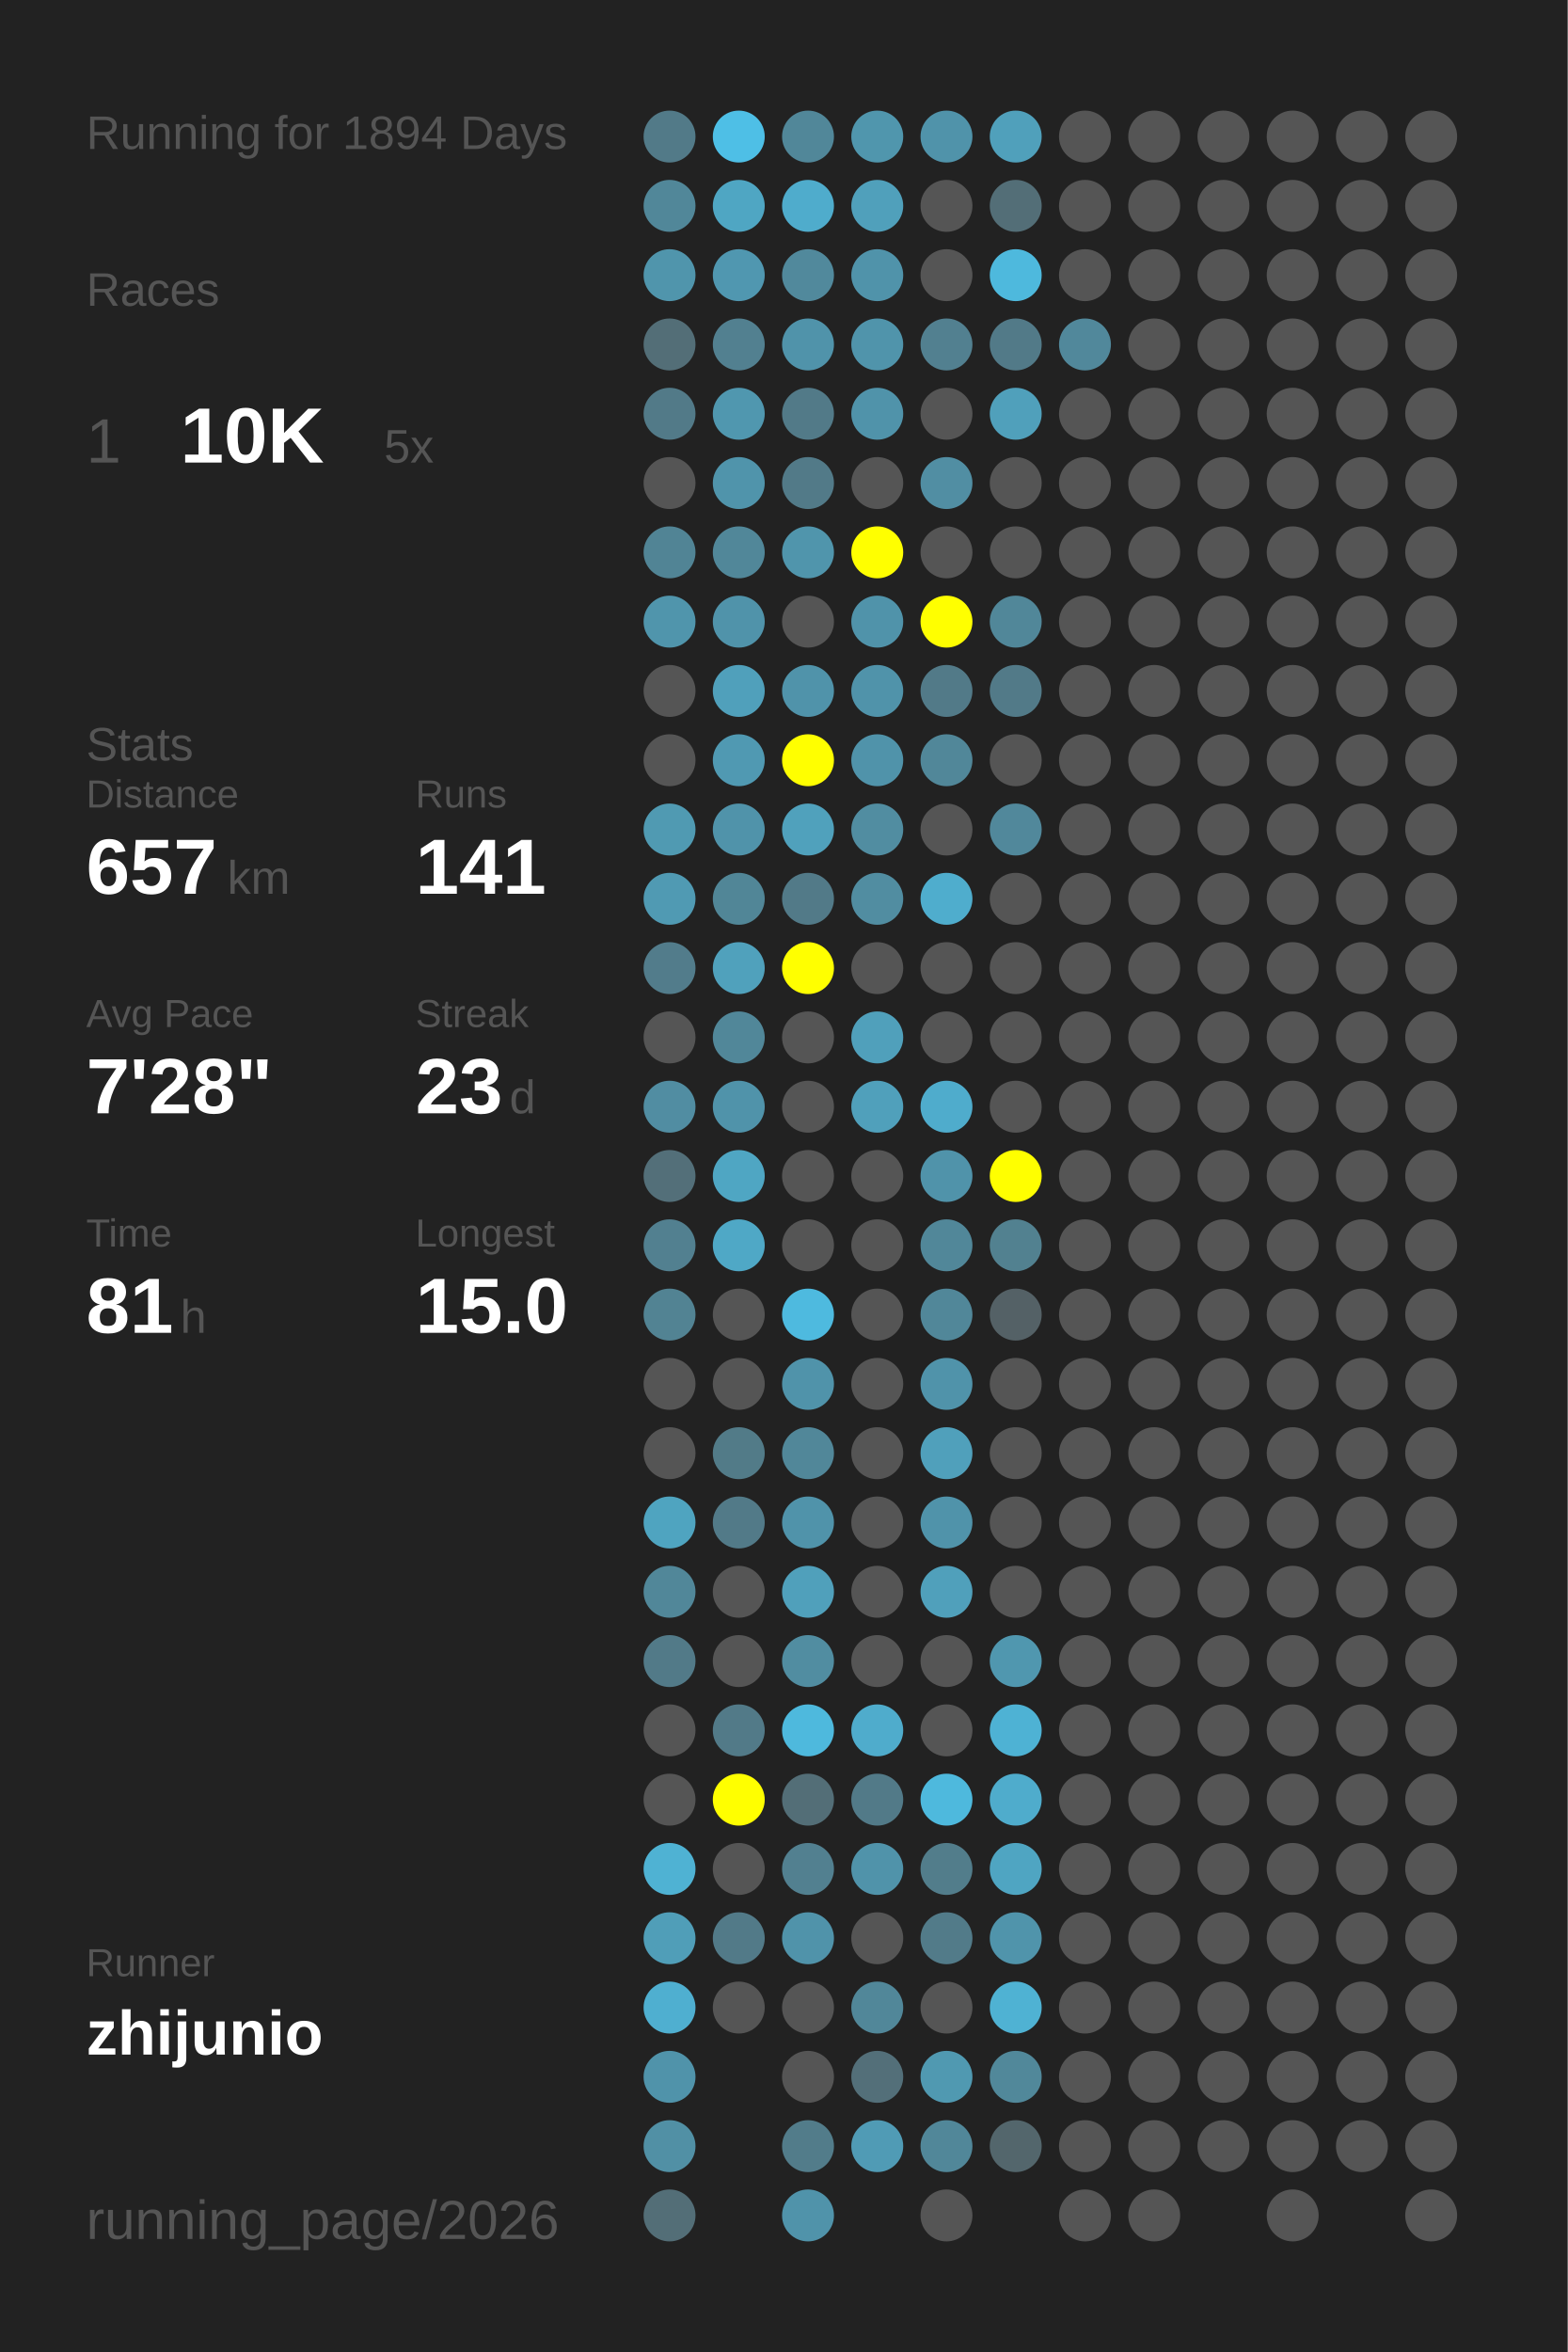
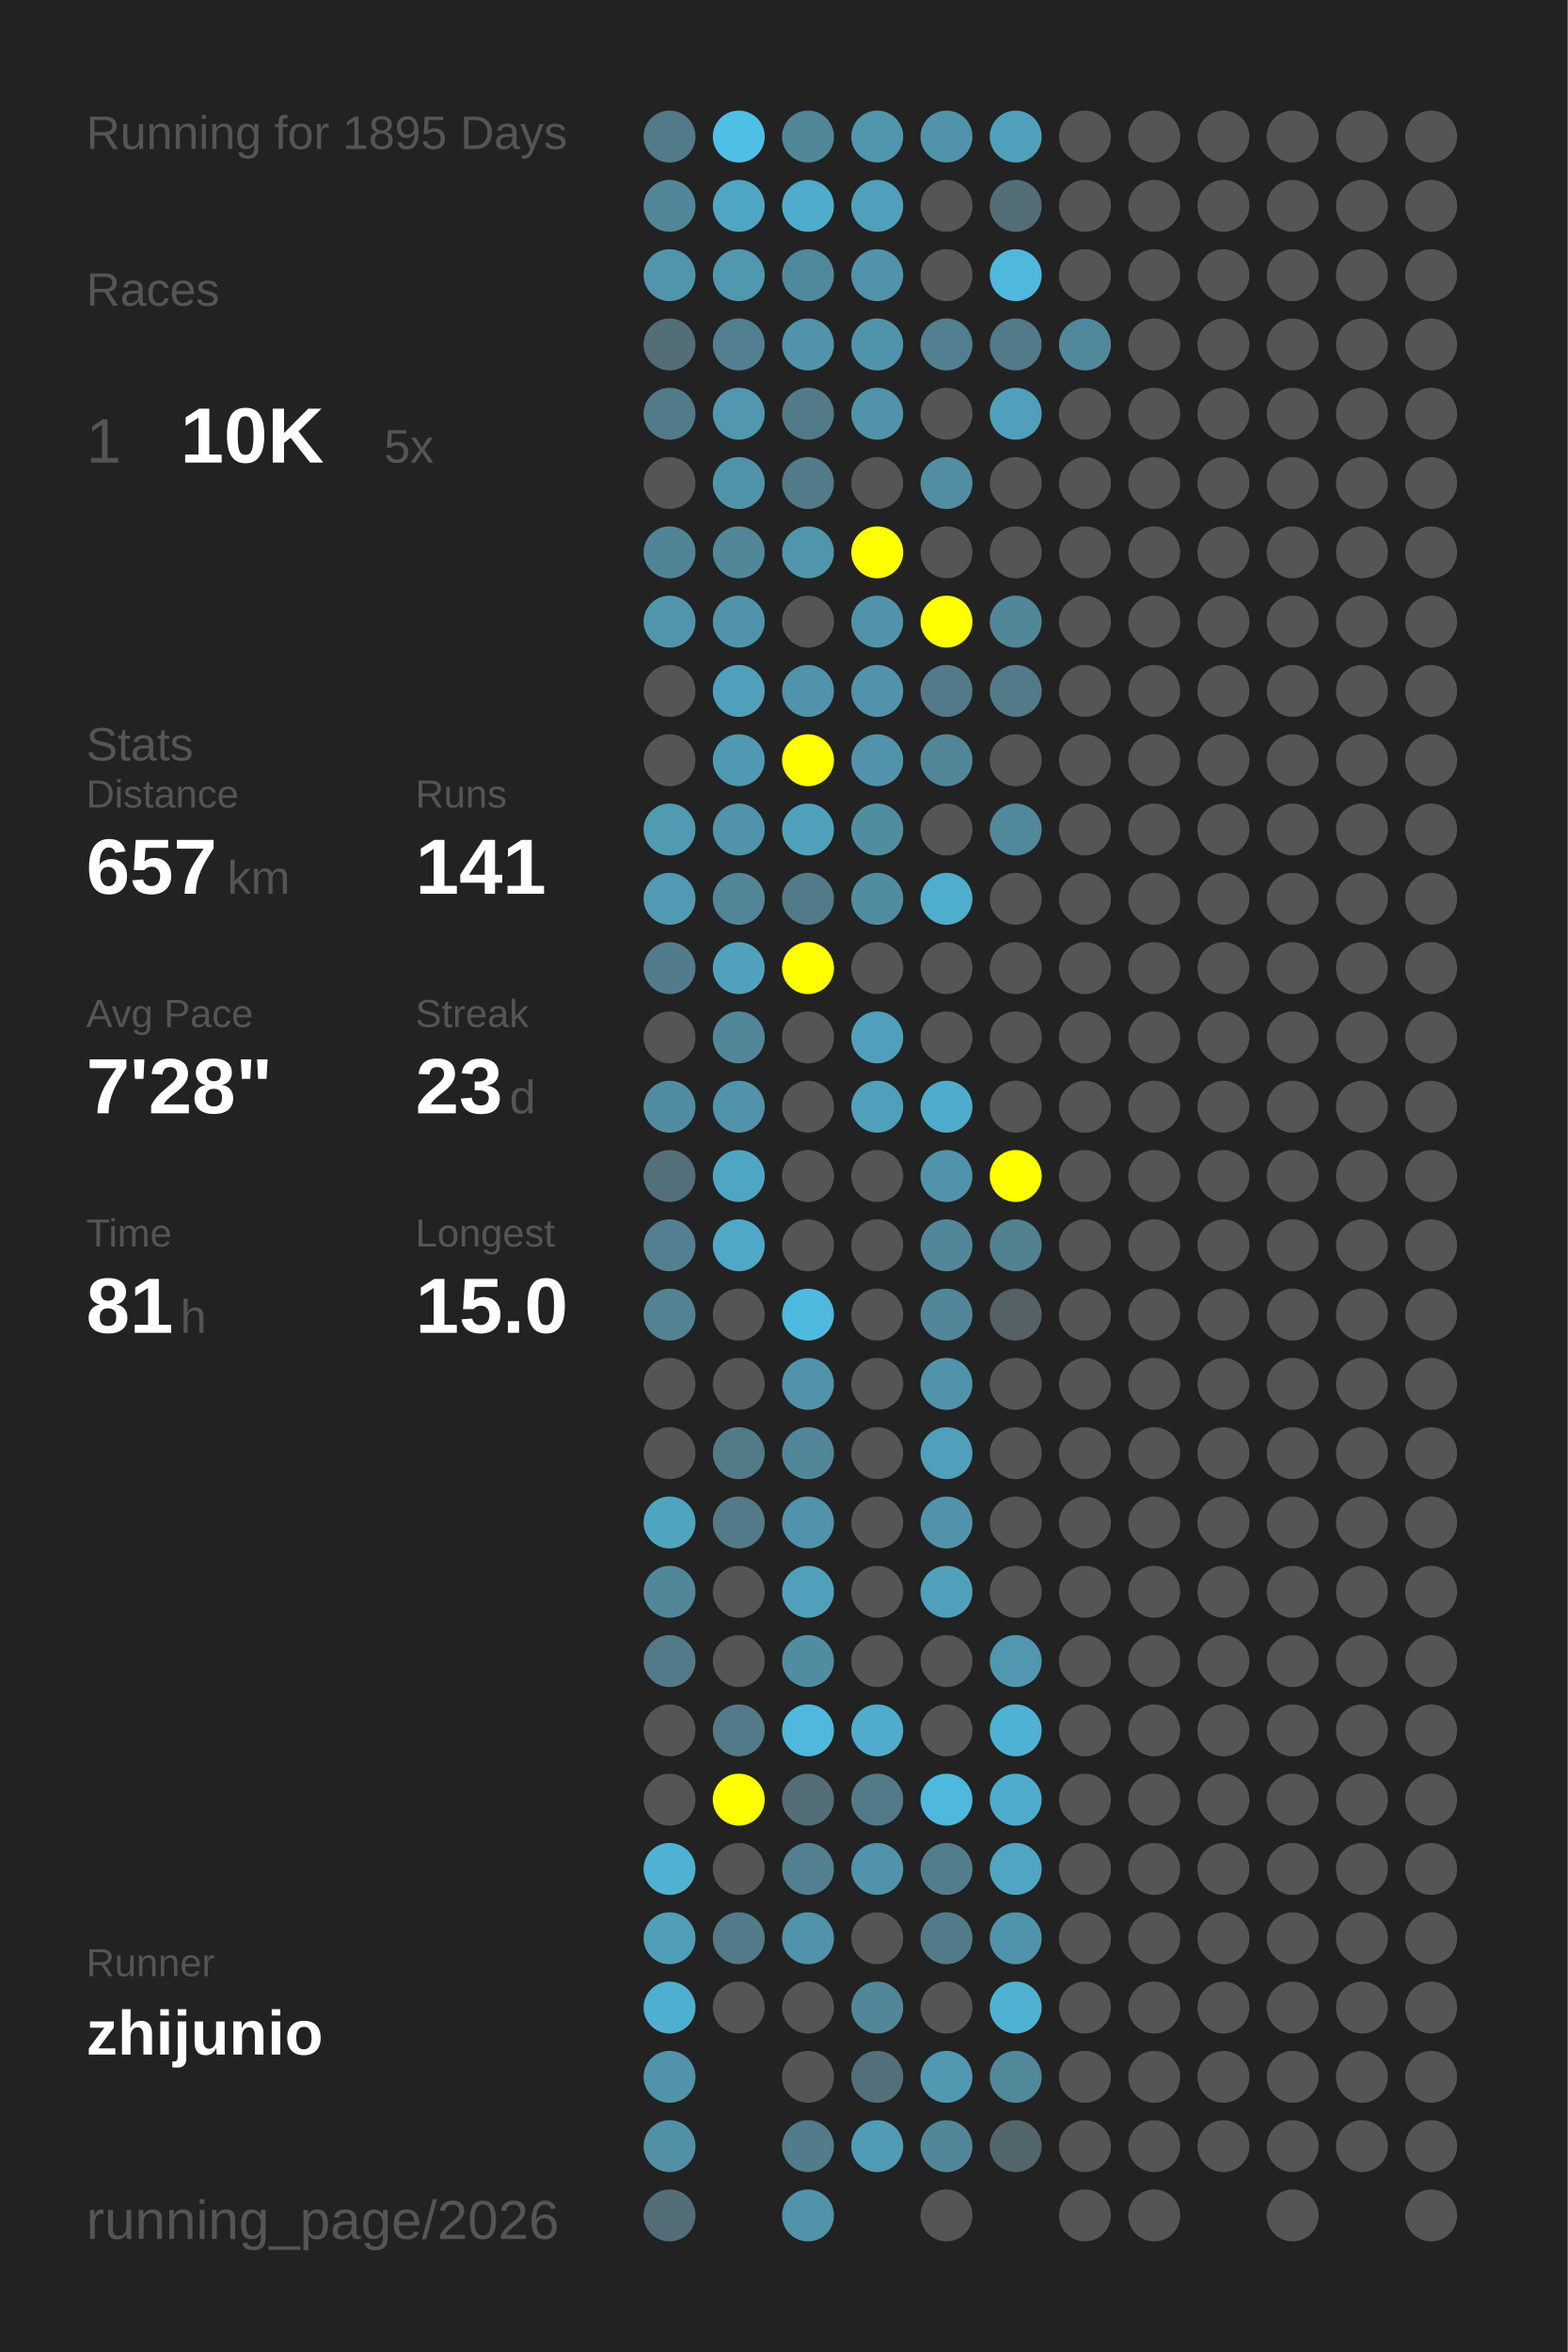
<svg xmlns="http://www.w3.org/2000/svg" baseProfile="full" height="300mm" version="1.1" viewBox="0,0,200,300" width="200mm">
  <defs />
  <rect fill="#222222" height="300" width="200" x="0" y="0" />
-   <text fill="#555555" style="font-size:6px; font-family:Arial;" x="11" y="19">Running for 1894 Days</text>
+   <text fill="#555555" style="font-size:6px; font-family:Arial;" x="11" y="19">Running for 1895 Days</text>
  <text fill="#555555" style="font-size:6px; font-family:Arial;" x="11" y="39">Races</text>
  <text fill="#555555" style="font-size:8px; font-family:Arial;" x="11" y="59">1</text>
  <text fill="#FFFFFF" style="font-size:10px; font-family:Arial; font-weight:bold;" x="23" y="59">10K</text>
  <text fill="#555555" style="font-size:6px; font-family:Arial;" x="49" y="59">5x</text>
  <text fill="#555555" style="font-size:6px; font-family:Arial;" x="11" y="97">Stats</text>
  <text fill="#555555" style="font-size:5px; font-family:Arial;" x="11" y="103">Distance</text>
  <text fill="#FFFFFF" style="font-size:10px; font-family:Arial; font-weight:bold;" x="11" y="114">657</text>
  <text fill="#555555" style="font-size:6px; font-family:Arial;" x="29" y="114">km</text>
  <text fill="#555555" style="font-size:5px; font-family:Arial;" x="53" y="103">Runs</text>
  <text fill="#FFFFFF" style="font-size:10px; font-family:Arial; font-weight:bold;" x="53" y="114">141</text>
  <text fill="#555555" style="font-size:5px; font-family:Arial;" x="11" y="131">Avg Pace</text>
  <text fill="#FFFFFF" style="font-size:10px; font-family:Arial; font-weight:bold;" x="11" y="142">7'28"</text>
  <text fill="#555555" style="font-size:5px; font-family:Arial;" x="53" y="131">Streak</text>
  <text fill="#FFFFFF" style="font-size:10px; font-family:Arial; font-weight:bold;" x="53" y="142">23</text>
  <text fill="#555555" style="font-size:6px; font-family:Arial;" x="65" y="142">d</text>
  <text fill="#555555" style="font-size:5px; font-family:Arial;" x="11" y="159">Time</text>
  <text fill="#FFFFFF" style="font-size:10px; font-family:Arial; font-weight:bold;" x="11" y="170">81</text>
  <text fill="#555555" style="font-size:6px; font-family:Arial;" x="23" y="170">h</text>
  <text fill="#555555" style="font-size:5px; font-family:Arial;" x="53" y="159">Longest</text>
  <text fill="#FFFFFF" style="font-size:10px; font-family:Arial; font-weight:bold;" x="53" y="170">15.0</text>
  <text fill="#555555" style="font-size:5px; font-family:Arial;" x="11" y="252.065">Runner</text>
  <text fill="#FFFFFF" style="font-size:8px; font-family:Arial; font-weight:bold;" x="11" y="262.065">zhijunio</text>
  <text fill="#555555" style="font-size:7px; font-family:Arial;" x="11" y="285.581">running_page/2026</text>
  <circle cx="85.417" cy="17.419" fill="#527a88" r="3.312" />
  <circle cx="85.417" cy="26.258" fill="#518799" r="3.312" />
  <circle cx="85.417" cy="35.097" fill="#5095ac" r="3.312" />
  <circle cx="85.417" cy="43.935" fill="#536e77" r="3.312" />
  <circle cx="85.417" cy="52.774" fill="#527a88" r="3.312" />
  <circle cx="85.417" cy="61.613" fill="#555555" r="3.312" />
  <circle cx="85.417" cy="70.452" fill="#518495" r="3.312" />
  <circle cx="85.417" cy="79.29" fill="#5095ac" r="3.312" />
  <circle cx="85.417" cy="88.129" fill="#555555" r="3.312" />
  <circle cx="85.417" cy="96.968" fill="#555555" r="3.312" />
  <circle cx="85.417" cy="105.806" fill="#509ab2" r="3.312" />
  <circle cx="85.417" cy="114.645" fill="#509ab3" r="3.312" />
  <circle cx="85.417" cy="123.484" fill="#527c8b" r="3.312" />
  <circle cx="85.417" cy="132.323" fill="#555555" r="3.312" />
  <circle cx="85.417" cy="141.161" fill="#518da2" r="3.312" />
  <circle cx="85.417" cy="150" fill="#536f79" r="3.312" />
  <circle cx="85.417" cy="158.839" fill="#528090" r="3.312" />
  <circle cx="85.417" cy="167.677" fill="#528393" r="3.312" />
  <circle cx="85.417" cy="176.516" fill="#555555" r="3.312" />
  <circle cx="85.417" cy="185.355" fill="#555555" r="3.312" />
  <circle cx="85.417" cy="194.194" fill="#4fa4c0" r="3.312" />
  <circle cx="85.417" cy="203.032" fill="#518799" r="3.312" />
  <circle cx="85.417" cy="211.871" fill="#527a88" r="3.312" />
  <circle cx="85.417" cy="220.71" fill="#555555" r="3.312" />
  <circle cx="85.417" cy="229.548" fill="#555555" r="3.312" />
  <circle cx="85.417" cy="238.387" fill="#4fb2d3" r="3.312" />
  <circle cx="85.417" cy="247.226" fill="#509eb8" r="3.312" />
  <circle cx="85.417" cy="256.065" fill="#4fafd0" r="3.312" />
  <circle cx="85.417" cy="264.903" fill="#5093aa" r="3.312" />
  <circle cx="85.417" cy="273.742" fill="#5190a5" r="3.312" />
  <circle cx="85.417" cy="282.581" fill="#536e77" r="3.312" />
  <circle cx="94.25" cy="17.419" fill="#4ebfe6" r="3.312" />
  <circle cx="94.25" cy="26.258" fill="#4fa6c3" r="3.312" />
  <circle cx="94.25" cy="35.097" fill="#5097b0" r="3.312" />
  <circle cx="94.25" cy="43.935" fill="#528090" r="3.312" />
  <circle cx="94.25" cy="52.774" fill="#5097af" r="3.312" />
  <circle cx="94.25" cy="61.613" fill="#5094ab" r="3.312" />
  <circle cx="94.25" cy="70.452" fill="#518799" r="3.312" />
  <circle cx="94.25" cy="79.29" fill="#5093aa" r="3.312" />
  <circle cx="94.25" cy="88.129" fill="#50a0bb" r="3.312" />
  <circle cx="94.25" cy="96.968" fill="#5099b2" r="3.312" />
  <circle cx="94.25" cy="105.806" fill="#5093aa" r="3.312" />
  <circle cx="94.25" cy="114.645" fill="#518697" r="3.312" />
  <circle cx="94.25" cy="123.484" fill="#50a1bc" r="3.312" />
  <circle cx="94.25" cy="132.323" fill="#518799" r="3.312" />
  <circle cx="94.25" cy="141.161" fill="#5093aa" r="3.312" />
  <circle cx="94.25" cy="150" fill="#4fa6c3" r="3.312" />
  <circle cx="94.25" cy="158.839" fill="#4fa8c6" r="3.312" />
  <circle cx="94.25" cy="167.677" fill="#555555" r="3.312" />
  <circle cx="94.25" cy="176.516" fill="#555555" r="3.312" />
  <circle cx="94.25" cy="185.355" fill="#527b88" r="3.312" />
  <circle cx="94.25" cy="194.194" fill="#527a88" r="3.312" />
  <circle cx="94.25" cy="203.032" fill="#555555" r="3.312" />
  <circle cx="94.25" cy="211.871" fill="#555555" r="3.312" />
  <circle cx="94.25" cy="220.71" fill="#527a88" r="3.312" />
  <circle cx="94.25" cy="229.548" fill="#FFFF00" r="3.312" />
  <circle cx="94.25" cy="238.387" fill="#555555" r="3.312" />
  <circle cx="94.25" cy="247.226" fill="#527a88" r="3.312" />
  <circle cx="94.25" cy="256.065" fill="#555555" r="3.312" />
  <circle cx="103.083" cy="17.419" fill="#518799" r="3.312" />
  <circle cx="103.083" cy="26.258" fill="#4faccc" r="3.312" />
  <circle cx="103.083" cy="35.097" fill="#51899c" r="3.312" />
  <circle cx="103.083" cy="43.935" fill="#5093aa" r="3.312" />
  <circle cx="103.083" cy="52.774" fill="#527a88" r="3.312" />
  <circle cx="103.083" cy="61.613" fill="#527a88" r="3.312" />
  <circle cx="103.083" cy="70.452" fill="#5095ac" r="3.312" />
  <circle cx="103.083" cy="79.29" fill="#555555" r="3.312" />
  <circle cx="103.083" cy="88.129" fill="#5093aa" r="3.312" />
  <circle cx="103.083" cy="96.968" fill="#FFFF00" r="3.312" />
  <circle cx="103.083" cy="105.806" fill="#50a1bc" r="3.312" />
  <circle cx="103.083" cy="114.645" fill="#527a88" r="3.312" />
  <circle cx="103.083" cy="123.484" fill="#FFFF00" r="3.312" />
  <circle cx="103.083" cy="132.323" fill="#555555" r="3.312" />
  <circle cx="103.083" cy="141.161" fill="#555555" r="3.312" />
  <circle cx="103.083" cy="150" fill="#555555" r="3.312" />
  <circle cx="103.083" cy="158.839" fill="#555555" r="3.312" />
  <circle cx="103.083" cy="167.677" fill="#4ebadf" r="3.312" />
  <circle cx="103.083" cy="176.516" fill="#5093aa" r="3.312" />
  <circle cx="103.083" cy="185.355" fill="#518799" r="3.312" />
  <circle cx="103.083" cy="194.194" fill="#5093aa" r="3.312" />
  <circle cx="103.083" cy="203.032" fill="#50a0bb" r="3.312" />
  <circle cx="103.083" cy="211.871" fill="#518da1" r="3.312" />
  <circle cx="103.083" cy="220.71" fill="#4eb9dd" r="3.312" />
  <circle cx="103.083" cy="229.548" fill="#536e77" r="3.312" />
  <circle cx="103.083" cy="238.387" fill="#528090" r="3.312" />
  <circle cx="103.083" cy="247.226" fill="#5093aa" r="3.312" />
  <circle cx="103.083" cy="256.065" fill="#555555" r="3.312" />
  <circle cx="103.083" cy="264.903" fill="#555555" r="3.312" />
  <circle cx="103.083" cy="273.742" fill="#527c8a" r="3.312" />
  <circle cx="103.083" cy="282.581" fill="#5093aa" r="3.312" />
  <circle cx="111.917" cy="17.419" fill="#5096ad" r="3.312" />
  <circle cx="111.917" cy="26.258" fill="#50a0bb" r="3.312" />
  <circle cx="111.917" cy="35.097" fill="#5093aa" r="3.312" />
  <circle cx="111.917" cy="43.935" fill="#5094ab" r="3.312" />
  <circle cx="111.917" cy="52.774" fill="#5093aa" r="3.312" />
  <circle cx="111.917" cy="61.613" fill="#555555" r="3.312" />
  <circle cx="111.917" cy="70.452" fill="#FFFF00" r="3.312" />
  <circle cx="111.917" cy="79.29" fill="#5093aa" r="3.312" />
  <circle cx="111.917" cy="88.129" fill="#5093aa" r="3.312" />
  <circle cx="111.917" cy="96.968" fill="#5093aa" r="3.312" />
  <circle cx="111.917" cy="105.806" fill="#518da1" r="3.312" />
  <circle cx="111.917" cy="114.645" fill="#518da1" r="3.312" />
  <circle cx="111.917" cy="123.484" fill="#555555" r="3.312" />
  <circle cx="111.917" cy="132.323" fill="#50a0bb" r="3.312" />
  <circle cx="111.917" cy="141.161" fill="#50a0bb" r="3.312" />
  <circle cx="111.917" cy="150" fill="#555555" r="3.312" />
  <circle cx="111.917" cy="158.839" fill="#555555" r="3.312" />
  <circle cx="111.917" cy="167.677" fill="#555555" r="3.312" />
  <circle cx="111.917" cy="176.516" fill="#555555" r="3.312" />
  <circle cx="111.917" cy="185.355" fill="#555555" r="3.312" />
  <circle cx="111.917" cy="194.194" fill="#555555" r="3.312" />
  <circle cx="111.917" cy="203.032" fill="#555555" r="3.312" />
  <circle cx="111.917" cy="211.871" fill="#555555" r="3.312" />
  <circle cx="111.917" cy="220.71" fill="#4faccc" r="3.312" />
  <circle cx="111.917" cy="229.548" fill="#527a88" r="3.312" />
  <circle cx="111.917" cy="238.387" fill="#5093aa" r="3.312" />
  <circle cx="111.917" cy="247.226" fill="#555555" r="3.312" />
  <circle cx="111.917" cy="256.065" fill="#518799" r="3.312" />
  <circle cx="111.917" cy="264.903" fill="#536f79" r="3.312" />
  <circle cx="111.917" cy="273.742" fill="#509bb5" r="3.312" />
  <circle cx="120.75" cy="17.419" fill="#5093aa" r="3.312" />
  <circle cx="120.75" cy="26.258" fill="#555555" r="3.312" />
  <circle cx="120.75" cy="35.097" fill="#555555" r="3.312" />
  <circle cx="120.75" cy="43.935" fill="#528090" r="3.312" />
  <circle cx="120.75" cy="52.774" fill="#555555" r="3.312" />
  <circle cx="120.75" cy="61.613" fill="#518ea3" r="3.312" />
  <circle cx="120.75" cy="70.452" fill="#555555" r="3.312" />
  <circle cx="120.75" cy="79.29" fill="#FFFF00" r="3.312" />
  <circle cx="120.75" cy="88.129" fill="#527a88" r="3.312" />
  <circle cx="120.75" cy="96.968" fill="#518799" r="3.312" />
  <circle cx="120.75" cy="105.806" fill="#555555" r="3.312" />
  <circle cx="120.75" cy="114.645" fill="#4fadcd" r="3.312" />
  <circle cx="120.75" cy="123.484" fill="#555555" r="3.312" />
  <circle cx="120.75" cy="132.323" fill="#555555" r="3.312" />
  <circle cx="120.75" cy="141.161" fill="#4faccc" r="3.312" />
  <circle cx="120.75" cy="150" fill="#5093aa" r="3.312" />
  <circle cx="120.75" cy="158.839" fill="#518799" r="3.312" />
  <circle cx="120.75" cy="167.677" fill="#518799" r="3.312" />
  <circle cx="120.75" cy="176.516" fill="#5093aa" r="3.312" />
  <circle cx="120.75" cy="185.355" fill="#50a0bb" r="3.312" />
  <circle cx="120.75" cy="194.194" fill="#5093aa" r="3.312" />
  <circle cx="120.75" cy="203.032" fill="#50a0bb" r="3.312" />
  <circle cx="120.75" cy="211.871" fill="#555555" r="3.312" />
  <circle cx="120.75" cy="220.71" fill="#555555" r="3.312" />
  <circle cx="120.75" cy="229.548" fill="#4eb9dd" r="3.312" />
  <circle cx="120.75" cy="238.387" fill="#527d8b" r="3.312" />
  <circle cx="120.75" cy="247.226" fill="#527b89" r="3.312" />
  <circle cx="120.75" cy="256.065" fill="#555555" r="3.312" />
  <circle cx="120.75" cy="264.903" fill="#5099b1" r="3.312" />
  <circle cx="120.75" cy="273.742" fill="#518799" r="3.312" />
  <circle cx="120.75" cy="282.581" fill="#555555" r="3.312" />
  <circle cx="129.583" cy="17.419" fill="#50a0bb" r="3.312" />
  <circle cx="129.583" cy="26.258" fill="#536e77" r="3.312" />
  <circle cx="129.583" cy="35.097" fill="#4eb9dd" r="3.312" />
  <circle cx="129.583" cy="43.935" fill="#527a88" r="3.312" />
  <circle cx="129.583" cy="52.774" fill="#50a0bb" r="3.312" />
  <circle cx="129.583" cy="61.613" fill="#555555" r="3.312" />
  <circle cx="129.583" cy="70.452" fill="#555555" r="3.312" />
  <circle cx="129.583" cy="79.29" fill="#518799" r="3.312" />
  <circle cx="129.583" cy="88.129" fill="#527a88" r="3.312" />
  <circle cx="129.583" cy="96.968" fill="#555555" r="3.312" />
  <circle cx="129.583" cy="105.806" fill="#51889b" r="3.312" />
  <circle cx="129.583" cy="114.645" fill="#555555" r="3.312" />
  <circle cx="129.583" cy="123.484" fill="#555555" r="3.312" />
  <circle cx="129.583" cy="132.323" fill="#555555" r="3.312" />
  <circle cx="129.583" cy="141.161" fill="#555555" r="3.312" />
  <circle cx="129.583" cy="150" fill="#FFFF00" r="3.312" />
  <circle cx="129.583" cy="158.839" fill="#528190" r="3.312" />
  <circle cx="129.583" cy="167.677" fill="#546166" r="3.312" />
  <circle cx="129.583" cy="176.516" fill="#555555" r="3.312" />
  <circle cx="129.583" cy="185.355" fill="#555555" r="3.312" />
  <circle cx="129.583" cy="194.194" fill="#555555" r="3.312" />
  <circle cx="129.583" cy="203.032" fill="#555555" r="3.312" />
  <circle cx="129.583" cy="211.871" fill="#5097af" r="3.312" />
  <circle cx="129.583" cy="220.71" fill="#4eb2d4" r="3.312" />
  <circle cx="129.583" cy="229.548" fill="#4faccc" r="3.312" />
  <circle cx="129.583" cy="238.387" fill="#4fa5c2" r="3.312" />
  <circle cx="129.583" cy="247.226" fill="#5094ab" r="3.312" />
  <circle cx="129.583" cy="256.065" fill="#4fb2d3" r="3.312" />
  <circle cx="129.583" cy="264.903" fill="#51889a" r="3.312" />
  <circle cx="129.583" cy="273.742" fill="#53666c" r="3.312" />
  <circle cx="138.417" cy="17.419" fill="#555555" r="3.312" />
  <circle cx="138.417" cy="26.258" fill="#555555" r="3.312" />
  <circle cx="138.417" cy="35.097" fill="#555555" r="3.312" />
  <circle cx="138.417" cy="43.935" fill="#51889b" r="3.312" />
  <circle cx="138.417" cy="52.774" fill="#555555" r="3.312" />
  <circle cx="138.417" cy="61.613" fill="#555555" r="3.312" />
  <circle cx="138.417" cy="70.452" fill="#555555" r="3.312" />
  <circle cx="138.417" cy="79.29" fill="#555555" r="3.312" />
  <circle cx="138.417" cy="88.129" fill="#555555" r="3.312" />
  <circle cx="138.417" cy="96.968" fill="#555555" r="3.312" />
  <circle cx="138.417" cy="105.806" fill="#555555" r="3.312" />
  <circle cx="138.417" cy="114.645" fill="#555555" r="3.312" />
  <circle cx="138.417" cy="123.484" fill="#555555" r="3.312" />
  <circle cx="138.417" cy="132.323" fill="#555555" r="3.312" />
  <circle cx="138.417" cy="141.161" fill="#555555" r="3.312" />
  <circle cx="138.417" cy="150" fill="#555555" r="3.312" />
  <circle cx="138.417" cy="158.839" fill="#555555" r="3.312" />
  <circle cx="138.417" cy="167.677" fill="#555555" r="3.312" />
  <circle cx="138.417" cy="176.516" fill="#555555" r="3.312" />
  <circle cx="138.417" cy="185.355" fill="#555555" r="3.312" />
  <circle cx="138.417" cy="194.194" fill="#555555" r="3.312" />
  <circle cx="138.417" cy="203.032" fill="#555555" r="3.312" />
  <circle cx="138.417" cy="211.871" fill="#555555" r="3.312" />
  <circle cx="138.417" cy="220.71" fill="#555555" r="3.312" />
  <circle cx="138.417" cy="229.548" fill="#555555" r="3.312" />
  <circle cx="138.417" cy="238.387" fill="#555555" r="3.312" />
  <circle cx="138.417" cy="247.226" fill="#555555" r="3.312" />
  <circle cx="138.417" cy="256.065" fill="#555555" r="3.312" />
  <circle cx="138.417" cy="264.903" fill="#555555" r="3.312" />
  <circle cx="138.417" cy="273.742" fill="#555555" r="3.312" />
  <circle cx="138.417" cy="282.581" fill="#555555" r="3.312" />
  <circle cx="147.25" cy="17.419" fill="#555555" r="3.312" />
  <circle cx="147.25" cy="26.258" fill="#555555" r="3.312" />
  <circle cx="147.25" cy="35.097" fill="#555555" r="3.312" />
  <circle cx="147.25" cy="43.935" fill="#555555" r="3.312" />
  <circle cx="147.25" cy="52.774" fill="#555555" r="3.312" />
  <circle cx="147.25" cy="61.613" fill="#555555" r="3.312" />
  <circle cx="147.25" cy="70.452" fill="#555555" r="3.312" />
  <circle cx="147.25" cy="79.29" fill="#555555" r="3.312" />
  <circle cx="147.25" cy="88.129" fill="#555555" r="3.312" />
  <circle cx="147.25" cy="96.968" fill="#555555" r="3.312" />
  <circle cx="147.25" cy="105.806" fill="#555555" r="3.312" />
  <circle cx="147.25" cy="114.645" fill="#555555" r="3.312" />
  <circle cx="147.25" cy="123.484" fill="#555555" r="3.312" />
  <circle cx="147.25" cy="132.323" fill="#555555" r="3.312" />
  <circle cx="147.25" cy="141.161" fill="#555555" r="3.312" />
  <circle cx="147.25" cy="150" fill="#555555" r="3.312" />
  <circle cx="147.25" cy="158.839" fill="#555555" r="3.312" />
  <circle cx="147.25" cy="167.677" fill="#555555" r="3.312" />
  <circle cx="147.25" cy="176.516" fill="#555555" r="3.312" />
  <circle cx="147.25" cy="185.355" fill="#555555" r="3.312" />
  <circle cx="147.25" cy="194.194" fill="#555555" r="3.312" />
  <circle cx="147.25" cy="203.032" fill="#555555" r="3.312" />
  <circle cx="147.25" cy="211.871" fill="#555555" r="3.312" />
  <circle cx="147.25" cy="220.71" fill="#555555" r="3.312" />
  <circle cx="147.25" cy="229.548" fill="#555555" r="3.312" />
  <circle cx="147.25" cy="238.387" fill="#555555" r="3.312" />
  <circle cx="147.25" cy="247.226" fill="#555555" r="3.312" />
  <circle cx="147.25" cy="256.065" fill="#555555" r="3.312" />
  <circle cx="147.25" cy="264.903" fill="#555555" r="3.312" />
  <circle cx="147.25" cy="273.742" fill="#555555" r="3.312" />
  <circle cx="147.25" cy="282.581" fill="#555555" r="3.312" />
  <circle cx="156.083" cy="17.419" fill="#555555" r="3.312" />
  <circle cx="156.083" cy="26.258" fill="#555555" r="3.312" />
  <circle cx="156.083" cy="35.097" fill="#555555" r="3.312" />
  <circle cx="156.083" cy="43.935" fill="#555555" r="3.312" />
  <circle cx="156.083" cy="52.774" fill="#555555" r="3.312" />
  <circle cx="156.083" cy="61.613" fill="#555555" r="3.312" />
  <circle cx="156.083" cy="70.452" fill="#555555" r="3.312" />
  <circle cx="156.083" cy="79.29" fill="#555555" r="3.312" />
  <circle cx="156.083" cy="88.129" fill="#555555" r="3.312" />
  <circle cx="156.083" cy="96.968" fill="#555555" r="3.312" />
  <circle cx="156.083" cy="105.806" fill="#555555" r="3.312" />
  <circle cx="156.083" cy="114.645" fill="#555555" r="3.312" />
  <circle cx="156.083" cy="123.484" fill="#555555" r="3.312" />
  <circle cx="156.083" cy="132.323" fill="#555555" r="3.312" />
  <circle cx="156.083" cy="141.161" fill="#555555" r="3.312" />
  <circle cx="156.083" cy="150" fill="#555555" r="3.312" />
  <circle cx="156.083" cy="158.839" fill="#555555" r="3.312" />
  <circle cx="156.083" cy="167.677" fill="#555555" r="3.312" />
  <circle cx="156.083" cy="176.516" fill="#555555" r="3.312" />
  <circle cx="156.083" cy="185.355" fill="#555555" r="3.312" />
  <circle cx="156.083" cy="194.194" fill="#555555" r="3.312" />
  <circle cx="156.083" cy="203.032" fill="#555555" r="3.312" />
  <circle cx="156.083" cy="211.871" fill="#555555" r="3.312" />
  <circle cx="156.083" cy="220.71" fill="#555555" r="3.312" />
  <circle cx="156.083" cy="229.548" fill="#555555" r="3.312" />
  <circle cx="156.083" cy="238.387" fill="#555555" r="3.312" />
  <circle cx="156.083" cy="247.226" fill="#555555" r="3.312" />
  <circle cx="156.083" cy="256.065" fill="#555555" r="3.312" />
  <circle cx="156.083" cy="264.903" fill="#555555" r="3.312" />
  <circle cx="156.083" cy="273.742" fill="#555555" r="3.312" />
  <circle cx="164.917" cy="17.419" fill="#555555" r="3.312" />
  <circle cx="164.917" cy="26.258" fill="#555555" r="3.312" />
  <circle cx="164.917" cy="35.097" fill="#555555" r="3.312" />
  <circle cx="164.917" cy="43.935" fill="#555555" r="3.312" />
  <circle cx="164.917" cy="52.774" fill="#555555" r="3.312" />
  <circle cx="164.917" cy="61.613" fill="#555555" r="3.312" />
  <circle cx="164.917" cy="70.452" fill="#555555" r="3.312" />
  <circle cx="164.917" cy="79.29" fill="#555555" r="3.312" />
  <circle cx="164.917" cy="88.129" fill="#555555" r="3.312" />
  <circle cx="164.917" cy="96.968" fill="#555555" r="3.312" />
  <circle cx="164.917" cy="105.806" fill="#555555" r="3.312" />
  <circle cx="164.917" cy="114.645" fill="#555555" r="3.312" />
  <circle cx="164.917" cy="123.484" fill="#555555" r="3.312" />
  <circle cx="164.917" cy="132.323" fill="#555555" r="3.312" />
  <circle cx="164.917" cy="141.161" fill="#555555" r="3.312" />
  <circle cx="164.917" cy="150" fill="#555555" r="3.312" />
  <circle cx="164.917" cy="158.839" fill="#555555" r="3.312" />
  <circle cx="164.917" cy="167.677" fill="#555555" r="3.312" />
  <circle cx="164.917" cy="176.516" fill="#555555" r="3.312" />
  <circle cx="164.917" cy="185.355" fill="#555555" r="3.312" />
  <circle cx="164.917" cy="194.194" fill="#555555" r="3.312" />
  <circle cx="164.917" cy="203.032" fill="#555555" r="3.312" />
  <circle cx="164.917" cy="211.871" fill="#555555" r="3.312" />
  <circle cx="164.917" cy="220.71" fill="#555555" r="3.312" />
  <circle cx="164.917" cy="229.548" fill="#555555" r="3.312" />
  <circle cx="164.917" cy="238.387" fill="#555555" r="3.312" />
  <circle cx="164.917" cy="247.226" fill="#555555" r="3.312" />
  <circle cx="164.917" cy="256.065" fill="#555555" r="3.312" />
  <circle cx="164.917" cy="264.903" fill="#555555" r="3.312" />
  <circle cx="164.917" cy="273.742" fill="#555555" r="3.312" />
  <circle cx="164.917" cy="282.581" fill="#555555" r="3.312" />
  <circle cx="173.75" cy="17.419" fill="#555555" r="3.312" />
  <circle cx="173.75" cy="26.258" fill="#555555" r="3.312" />
  <circle cx="173.75" cy="35.097" fill="#555555" r="3.312" />
  <circle cx="173.75" cy="43.935" fill="#555555" r="3.312" />
  <circle cx="173.75" cy="52.774" fill="#555555" r="3.312" />
  <circle cx="173.75" cy="61.613" fill="#555555" r="3.312" />
  <circle cx="173.75" cy="70.452" fill="#555555" r="3.312" />
  <circle cx="173.75" cy="79.29" fill="#555555" r="3.312" />
  <circle cx="173.75" cy="88.129" fill="#555555" r="3.312" />
  <circle cx="173.75" cy="96.968" fill="#555555" r="3.312" />
  <circle cx="173.75" cy="105.806" fill="#555555" r="3.312" />
  <circle cx="173.75" cy="114.645" fill="#555555" r="3.312" />
  <circle cx="173.75" cy="123.484" fill="#555555" r="3.312" />
  <circle cx="173.75" cy="132.323" fill="#555555" r="3.312" />
  <circle cx="173.75" cy="141.161" fill="#555555" r="3.312" />
  <circle cx="173.75" cy="150" fill="#555555" r="3.312" />
  <circle cx="173.75" cy="158.839" fill="#555555" r="3.312" />
  <circle cx="173.75" cy="167.677" fill="#555555" r="3.312" />
  <circle cx="173.75" cy="176.516" fill="#555555" r="3.312" />
  <circle cx="173.75" cy="185.355" fill="#555555" r="3.312" />
  <circle cx="173.75" cy="194.194" fill="#555555" r="3.312" />
  <circle cx="173.75" cy="203.032" fill="#555555" r="3.312" />
  <circle cx="173.75" cy="211.871" fill="#555555" r="3.312" />
  <circle cx="173.75" cy="220.71" fill="#555555" r="3.312" />
  <circle cx="173.75" cy="229.548" fill="#555555" r="3.312" />
  <circle cx="173.75" cy="238.387" fill="#555555" r="3.312" />
  <circle cx="173.75" cy="247.226" fill="#555555" r="3.312" />
  <circle cx="173.75" cy="256.065" fill="#555555" r="3.312" />
  <circle cx="173.75" cy="264.903" fill="#555555" r="3.312" />
  <circle cx="173.75" cy="273.742" fill="#555555" r="3.312" />
  <circle cx="182.583" cy="17.419" fill="#555555" r="3.312" />
  <circle cx="182.583" cy="26.258" fill="#555555" r="3.312" />
  <circle cx="182.583" cy="35.097" fill="#555555" r="3.312" />
  <circle cx="182.583" cy="43.935" fill="#555555" r="3.312" />
  <circle cx="182.583" cy="52.774" fill="#555555" r="3.312" />
  <circle cx="182.583" cy="61.613" fill="#555555" r="3.312" />
  <circle cx="182.583" cy="70.452" fill="#555555" r="3.312" />
  <circle cx="182.583" cy="79.29" fill="#555555" r="3.312" />
  <circle cx="182.583" cy="88.129" fill="#555555" r="3.312" />
  <circle cx="182.583" cy="96.968" fill="#555555" r="3.312" />
  <circle cx="182.583" cy="105.806" fill="#555555" r="3.312" />
  <circle cx="182.583" cy="114.645" fill="#555555" r="3.312" />
  <circle cx="182.583" cy="123.484" fill="#555555" r="3.312" />
  <circle cx="182.583" cy="132.323" fill="#555555" r="3.312" />
  <circle cx="182.583" cy="141.161" fill="#555555" r="3.312" />
  <circle cx="182.583" cy="150" fill="#555555" r="3.312" />
  <circle cx="182.583" cy="158.839" fill="#555555" r="3.312" />
  <circle cx="182.583" cy="167.677" fill="#555555" r="3.312" />
  <circle cx="182.583" cy="176.516" fill="#555555" r="3.312" />
  <circle cx="182.583" cy="185.355" fill="#555555" r="3.312" />
  <circle cx="182.583" cy="194.194" fill="#555555" r="3.312" />
  <circle cx="182.583" cy="203.032" fill="#555555" r="3.312" />
  <circle cx="182.583" cy="211.871" fill="#555555" r="3.312" />
  <circle cx="182.583" cy="220.71" fill="#555555" r="3.312" />
  <circle cx="182.583" cy="229.548" fill="#555555" r="3.312" />
  <circle cx="182.583" cy="238.387" fill="#555555" r="3.312" />
  <circle cx="182.583" cy="247.226" fill="#555555" r="3.312" />
  <circle cx="182.583" cy="256.065" fill="#555555" r="3.312" />
  <circle cx="182.583" cy="264.903" fill="#555555" r="3.312" />
  <circle cx="182.583" cy="273.742" fill="#555555" r="3.312" />
  <circle cx="182.583" cy="282.581" fill="#555555" r="3.312" />
</svg>
